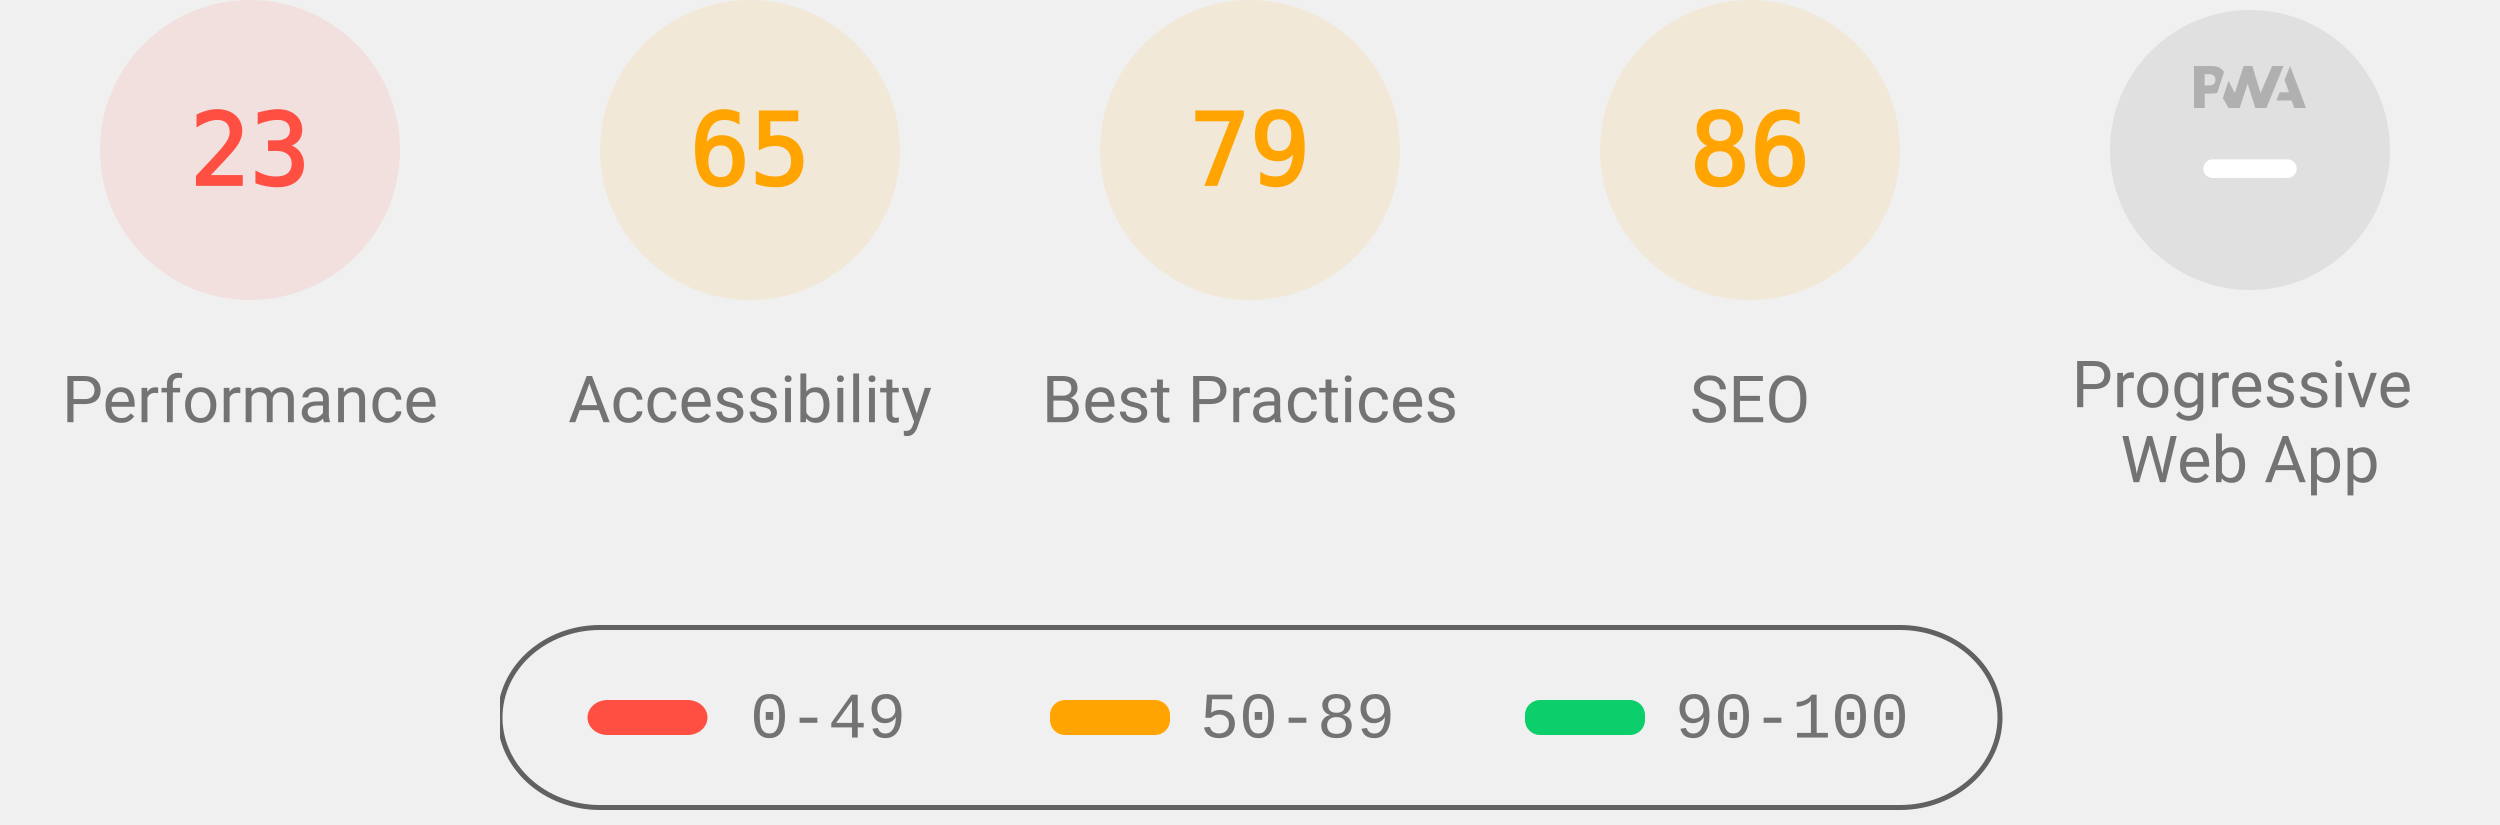
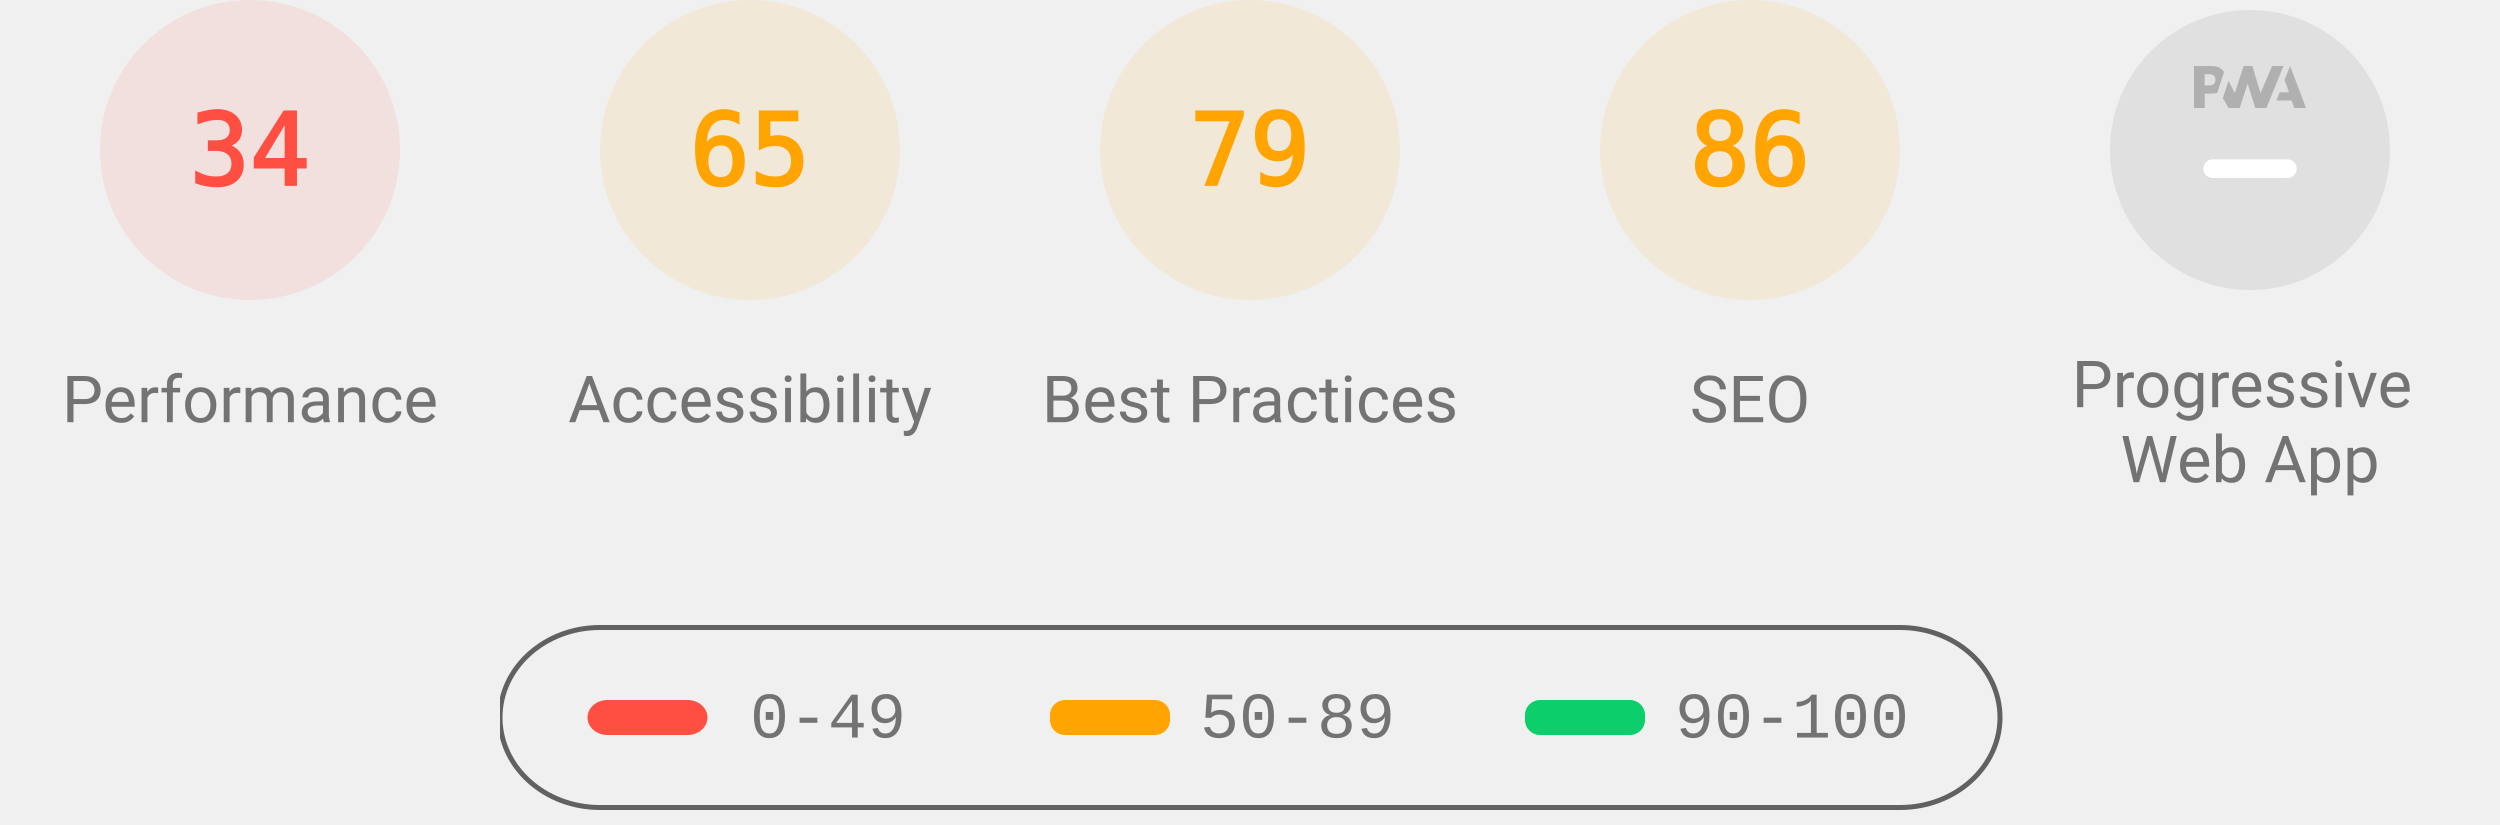
<svg xmlns="http://www.w3.org/2000/svg" class="theme--agnostic" fill="none" width="1000" height="330">
  <style>
			.gauge-base {
				opacity: 0.1
			}

			.gauge-arc {
				fill: none;
				animation-delay: 250ms;
				stroke-linecap: round;
				transform: rotate(-90deg);
				transform-origin: 100px 60px;
				animation: load-gauge 1s ease forwards
			}

			.guage-text {
				font-size: 40px;
				font-family: monospace;
				text-align: center
			}

			.guage-red {
				color: #ff4e42;
				fill: #ff4e42;
				stroke: #ff4e42
			}
			.guage-orange {
				color: #ffa400;
				fill: #ffa400;
				stroke: #ffa400
			}
			.guage-green {
				color: #0cce6b;
				fill: #0cce6b;
				stroke: #0cce6b
			}
			.theme--agnostic .guage-undefined {
				color: #5c5c5c;
				fill: #5c5c5c;
				stroke: #5c5c5c
			}
			.theme--light .guage-undefined {
				color: #1e1e1e;
				fill: #1e1e1e;
				stroke: #1e1e1e
			}
			.theme--dark .guage-undefined {
				color: #f5f5f5;
				fill: #f5f5f5;
				stroke: #f5f5f5
			}

			.guage-title {
				stroke: none;
				font-size: 26px;
				line-height: 26px;
				font-family: Roboto, Halvetica, Arial, sans-serif
			}
			.metric.guage-title {
				font-family: 'Courier New', Courier, monospace
			}
			.theme--agnostic .guage-title {
				color: #737373;
				fill: #737373
			}
			.theme--light .guage-title {
				color: #212121;
				fill: #212121
			}
			.theme--dark .guage-title {
				color: #f5f5f5;
				fill: #f5f5f5
			}

			@keyframes load-gauge {
				from {
					stroke-dasharray: 0 352.858
				}
			}
			.lh-gauge--pwa__disc {
				fill: #e0e0e0
			}
			.lh-gauge--pwa__logo {
				position: relative;
				fill: #b0b0b0
			}
			.lh-gauge--pwa__invisible {
				display: none
			}
			.lh-gauge--pwa__visible {
				display: inline
			}
			.guage-invisible {
				display: none
			}
			.lh-gauge--pwa__logo--primary-color {
				fill: #304ffe
			}
			.theme--agnostic .lh-gauge--pwa__logo--secondary-color {
				fill: #787878
			}
			.theme--light .lh-gauge--pwa__logo--secondary-color {
				fill: #3d3d3d
			}
			.theme--dark .lh-gauge--pwa__logo--secondary-color {
				fill: #d8b6b6
			}
			.theme--light #svg_2 {
				stroke: #00000022
			}
			.theme--agnostic #svg_2 {
				stroke: #616161
			}
			.theme--light #svg_2 {
				stroke: #00000022
			}
			.theme--dark #svg_2 {
				stroke: #f5f5f566
			}
		</style>
  <svg class="guage-div guage-perf guage-red" viewBox="0 0 200 200" width="200" height="200" x="0" y="0">
    <circle class="gauge-base" r="56" cx="100" cy="60" stroke-width="8" />
-     <circle class="gauge-arc guage-arc-1" r="56" cx="100" cy="60" stroke-width="8" style="stroke-dasharray: 80.927, 351.858;" />
-     <text class="guage-text" x="100px" y="60px" alignment-baseline="central" dominant-baseline="central" text-anchor="middle">23</text>
+     <circle class="gauge-arc guage-arc-1" r="56" cx="100" cy="60" stroke-width="8" style="stroke-dasharray: 119.632, 351.858;" />
+     <text class="guage-text" x="100px" y="60px" alignment-baseline="central" dominant-baseline="central" text-anchor="middle">34</text>
    <text class="guage-title" x="100px" y="160px" alignment-baseline="central" dominant-baseline="central" text-anchor="middle">Performance</text>
  </svg>
  <svg class="guage-div guage-acc guage-orange" viewBox="0 0 200 200" width="200" height="200" x="200" y="0">
    <circle class="gauge-base" r="56" cx="100" cy="60" stroke-width="8" />
    <circle class="gauge-arc guage-arc-2" r="56" cx="100" cy="60" stroke-width="8" style="stroke-dasharray: 228.708, 351.858;" />
    <text class="guage-text" x="100px" y="60px" alignment-baseline="central" dominant-baseline="central" text-anchor="middle">65</text>
    <text class="guage-title" x="100px" y="160px" alignment-baseline="central" dominant-baseline="central" text-anchor="middle">Accessibility</text>
  </svg>
  <svg class="guage-div guage-best guage-orange" viewBox="0 0 200 200" width="200" height="200" x="400" y="0">
    <circle class="gauge-base" r="56" cx="100" cy="60" stroke-width="8" />
    <circle class="gauge-arc guage-arc-3" r="56" cx="100" cy="60" stroke-width="8" style="stroke-dasharray: 277.968, 351.858;" />
    <text class="guage-text" x="100px" y="60px" alignment-baseline="central" dominant-baseline="central" text-anchor="middle">79</text>
    <text class="guage-title" x="100px" y="160px" alignment-baseline="central" dominant-baseline="central" text-anchor="middle">Best Practices</text>
  </svg>
  <svg class="guage-div guage-seo guage-orange" viewBox="0 0 200 200" width="200" height="200" x="600" y="0">
    <circle class="gauge-base" r="56" cx="100" cy="60" stroke-width="8" />
    <circle class="gauge-arc guage-arc-4" r="56" cx="100" cy="60" stroke-width="8" style="stroke-dasharray: 302.598, 351.858;" />
    <text class="guage-text" x="100px" y="60px" alignment-baseline="central" dominant-baseline="central" text-anchor="middle">86</text>
    <text class="guage-title" x="100px" y="160px" alignment-baseline="central" dominant-baseline="central" text-anchor="middle">SEO</text>
  </svg>
  <svg class="guage-div guage-pwa " viewBox="0 0 200 200" width="200" height="200" x="800" y="0">
    <svg viewBox="0 0 60 60" width="112" height="112" x="44" y="4">
      <defs>
        <linearGradient id="lh-gauge--pwa__check-circle__gradient-0" x1="50%" y1="0%" x2="50%" y2="100%">
          <stop stop-color="#00C852" offset="0%" />
          <stop stop-color="#009688" offset="100%" />
        </linearGradient>
        <linearGradient id="lh-gauge--pwa__installable__shadow-gradient-0" x1="76.056%" x2="24.111%" y1="82.995%" y2="24.735%">
          <stop stop-color="#A5D6A7" offset="0%" />
          <stop stop-color="#80CBC4" offset="100%" />
        </linearGradient>
        <linearGradient id="lh-gauge--pwa__fast-reliable__shadow-gradient-0" x1="76.056%" y1="82.995%" x2="25.678%" y2="26.493%">
          <stop stop-color="#64B5F6" offset="0%" />
          <stop stop-color="#2979FF" offset="100%" />
        </linearGradient>
        <g id="lh-gauge--pwa__fast-reliable-badge-0">
          <circle fill="#FFFFFF" cx="10" cy="10" r="10" />
          <path fill="#304FFE" d="M10 3.58l5.25 2.34v3.5c0 3.23-2.24 6.26-5.25 7-3.01-.74-5.25-3.77-5.25-7v-3.5L10 3.58zm-.47 10.74l2.76-4.83.03-.07c.04-.08 0-.24-.22-.24h-1.64l.47-3.26h-.47l-2.7 4.77c-.02.01.05-.1-.04.05-.09.16-.1.31.18.31h1.63l-.47 3.27h.47z" />
        </g>
        <g id="lh-gauge--pwa__installable-badge-0">
          <circle fill="#FFFFFF" cx="10" cy="10" r="10" />
          <path fill="#009688" d="M10 4.167A5.835 5.835 0 0 0 4.167 10 5.835 5.835 0 0 0 10 15.833 5.835 5.835 0 0 0 15.833 10 5.835 5.835 0 0 0 10 4.167zm2.917 6.416h-2.334v2.334H9.417v-2.334H7.083V9.417h2.334V7.083h1.166v2.334h2.334v1.166z" />
        </g>
      </defs>
      <g stroke="none" fill-rule="nonzero">
        <circle class="lh-gauge--pwa__disc" cx="30" cy="30" r="30" />
        <g class="lh-gauge--pwa__logo">
          <path d="M35.66 19.39l.7-1.75h2L37.4 15 38.6 12l3.4 9h-2.51l-.58-1.61z" />
          <path d="M33.52 21l3.65-9h-2.42l-2.5 5.82L30.5 12h-1.86l-1.9 5.82-1.35-2.65-1.21 3.72L25.4 21h2.38l1.72-5.2 1.64 5.2z" />
          <path fill-rule="nonzero" d="M20.3 17.91h1.48c.45 0 .85-.05 1.2-.15l.39-1.18 1.07-3.3a2.64 2.64 0 0 0-.28-.37c-.55-.6-1.36-.91-2.42-.91H18v9h2.3V17.9zm1.96-3.84c.22.22.33.5.33.87 0 .36-.1.65-.29.87-.2.23-.59.35-1.15.35h-.86v-2.41h.87c.52 0 .89.1 1.1.32z" />
        </g>
        <rect class="lh-gauge--pwa__component lh-gauge--pwa__na-line lh-gauge--pwa__visible" fill="#FFFFFF" x="20" y="32" width="20" height="4" rx="2" />
        <g class="lh-gauge--pwa__component lh-gauge--pwa__fast-reliable-badge lh-gauge--pwa__invisible" transform="translate(20, 29)">
          <path fill="url(#lh-gauge--pwa__fast-reliable__shadow-gradient-0)" d="M33.63 19.49A30 30 0 0 1 16.2 30.36L3 17.14 17.14 3l16.49 16.49z" />
          <use href="#lh-gauge--pwa__fast-reliable-badge-0" />
        </g>
        <g class="lh-gauge--pwa__component lh-gauge--pwa__installable-badge lh-gauge--pwa__invisible" transform="translate(20, 29)">
          <path fill="url(#lh-gauge--pwa__installable__shadow-gradient-0)" d="M33.629 19.487c-4.272 5.453-10.391 9.39-17.415 10.869L3 17.142 17.142 3 33.63 19.487z" />
          <use href="#lh-gauge--pwa__installable-badge-0" />
        </g>
        <g class="lh-gauge--pwa__component lh-gauge--pwa__fast-reliable-installable-badges lh-gauge--pwa__invisible">
          <g transform="translate(8, 29)">
            <path fill="url(#lh-gauge--pwa__fast-reliable__shadow-gradient-0)" d="M16.321 30.463L3 17.143 17.142 3l22.365 22.365A29.864 29.864 0 0 1 22 31c-1.942 0-3.84-.184-5.679-.537z" />
            <use href="#lh-gauge--pwa__fast-reliable-badge-0" />
          </g>
          <g transform="translate(32, 29)">
            <path fill="url(#lh-gauge--pwa__installable__shadow-gradient-0)" d="M25.982 11.84a30.107 30.107 0 0 1-13.08 15.203L3 17.143 17.142 3l8.84 8.84z" />
            <use href="#lh-gauge--pwa__installable-badge-0" />
          </g>
        </g>
        <g class="lh-gauge--pwa__component lh-gauge--pwa__check-circle lh-gauge--pwa__invisible" transform="translate(18, 28)">
          <circle fill="#FFFFFF" cx="12" cy="12" r="12" />
          <path fill="url(#lh-gauge--pwa__check-circle__gradient-0)" d="M12 2a10 10 0 1 0 0 20 10 10 0 0 0 0-20zm-2 15l-5-5 1.41-1.41L10 14.17l7.59-7.59L19 8l-9 9z" />
        </g>
      </g>
    </svg>
    <text class="guage-title" y="160px" alignment-baseline="central" dominant-baseline="central" text-anchor="middle">
      <tspan x="100px" dy="-6px">Progressive</tspan>
      <tspan x="100px" dy="30px">Web App</tspan>
    </text>
  </svg>
  <svg width="604" height="76" x="200" y="250">
    <g>
      <rect fill="none" id="canvas_background" height="80" width="604" y="-1" x="-1" />
      <g display="none" overflow="visible" y="0" x="0" height="100%" width="100%" id="canvasGrid">
        <rect fill="url(#gridpattern)" stroke-width="0" y="0" x="0" height="100%" width="100%" />
      </g>
    </g>
    <g>
      <rect fill-opacity="0" stroke-width="2" rx="40" id="svg_2" height="72" width="600" y="1" x="0" fill="#000000" />
      <rect stroke="#000" rx="8" id="svg_3" height="14" width="48" y="30" x="35" stroke-opacity="null" stroke-width="0" fill="#ff4e42" />
      <rect stroke="#000" rx="6" id="svg_4" height="14" width="48" y="30" x="220" stroke-opacity="null" stroke-width="0" fill="#ffa400" />
      <rect stroke="#000" rx="6" id="svg_5" height="14" width="48" y="30" x="410" stroke-opacity="null" stroke-width="0" fill="#0cce6b" />
      <text class="metric guage-title" xml:space="preserve" text-anchor="start" font-size="26" id="svg_6" y="45" x="100" stroke-opacity="null" stroke-width="0" stroke="#000">0-49</text>
      <text class="metric guage-title" xml:space="preserve" text-anchor="start" font-size="26" id="svg_7" y="45" x="280" stroke-opacity="null" stroke-width="0" stroke="#000">50-89</text>
      <text class="metric guage-title" xml:space="preserve" text-anchor="start" font-size="26" id="svg_8" y="45" x="470" stroke-opacity="null" stroke-width="0" stroke="#000">90-100</text>
    </g>
  </svg>
</svg>
